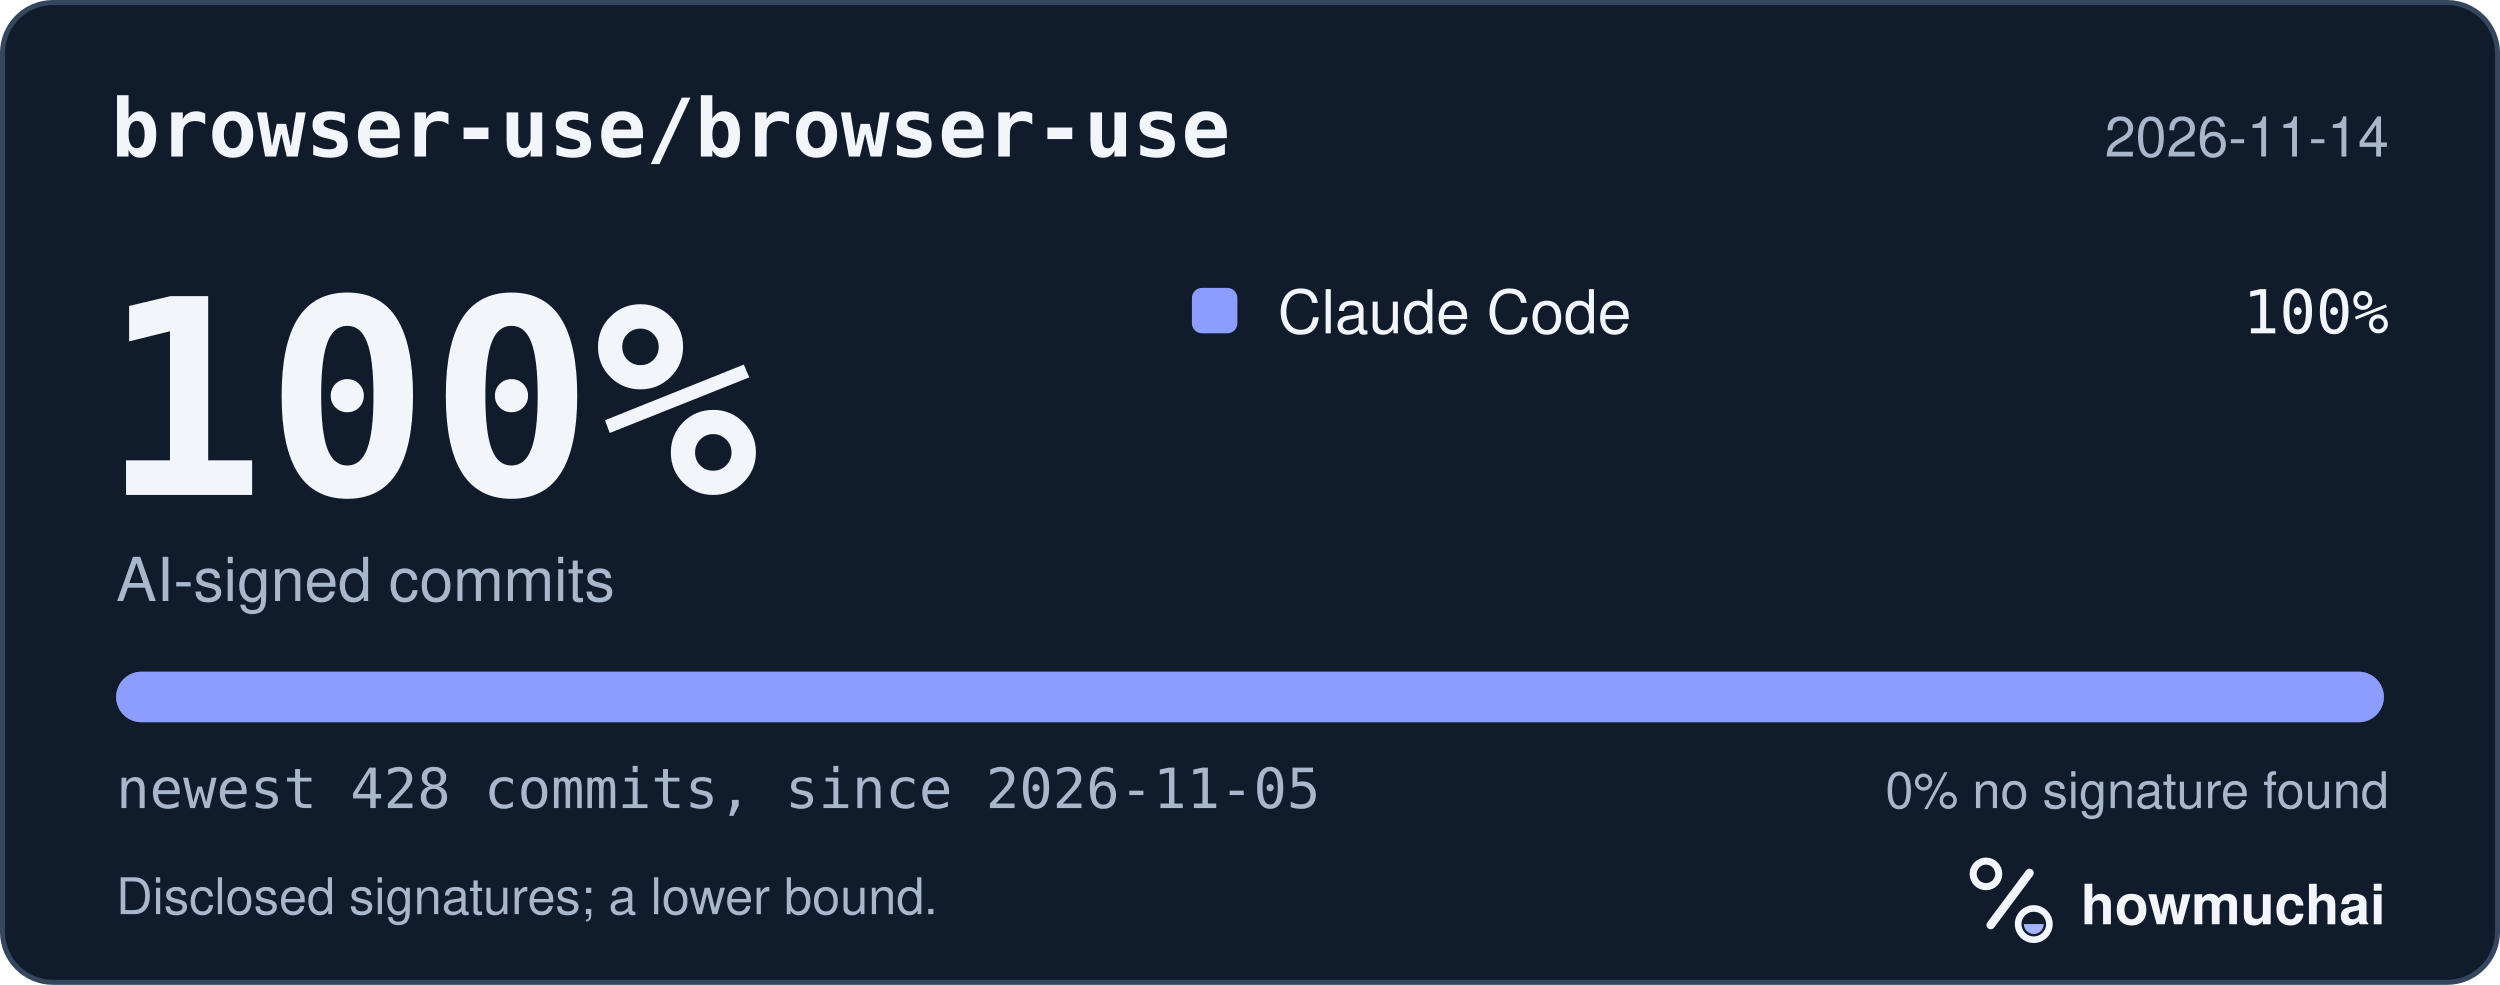
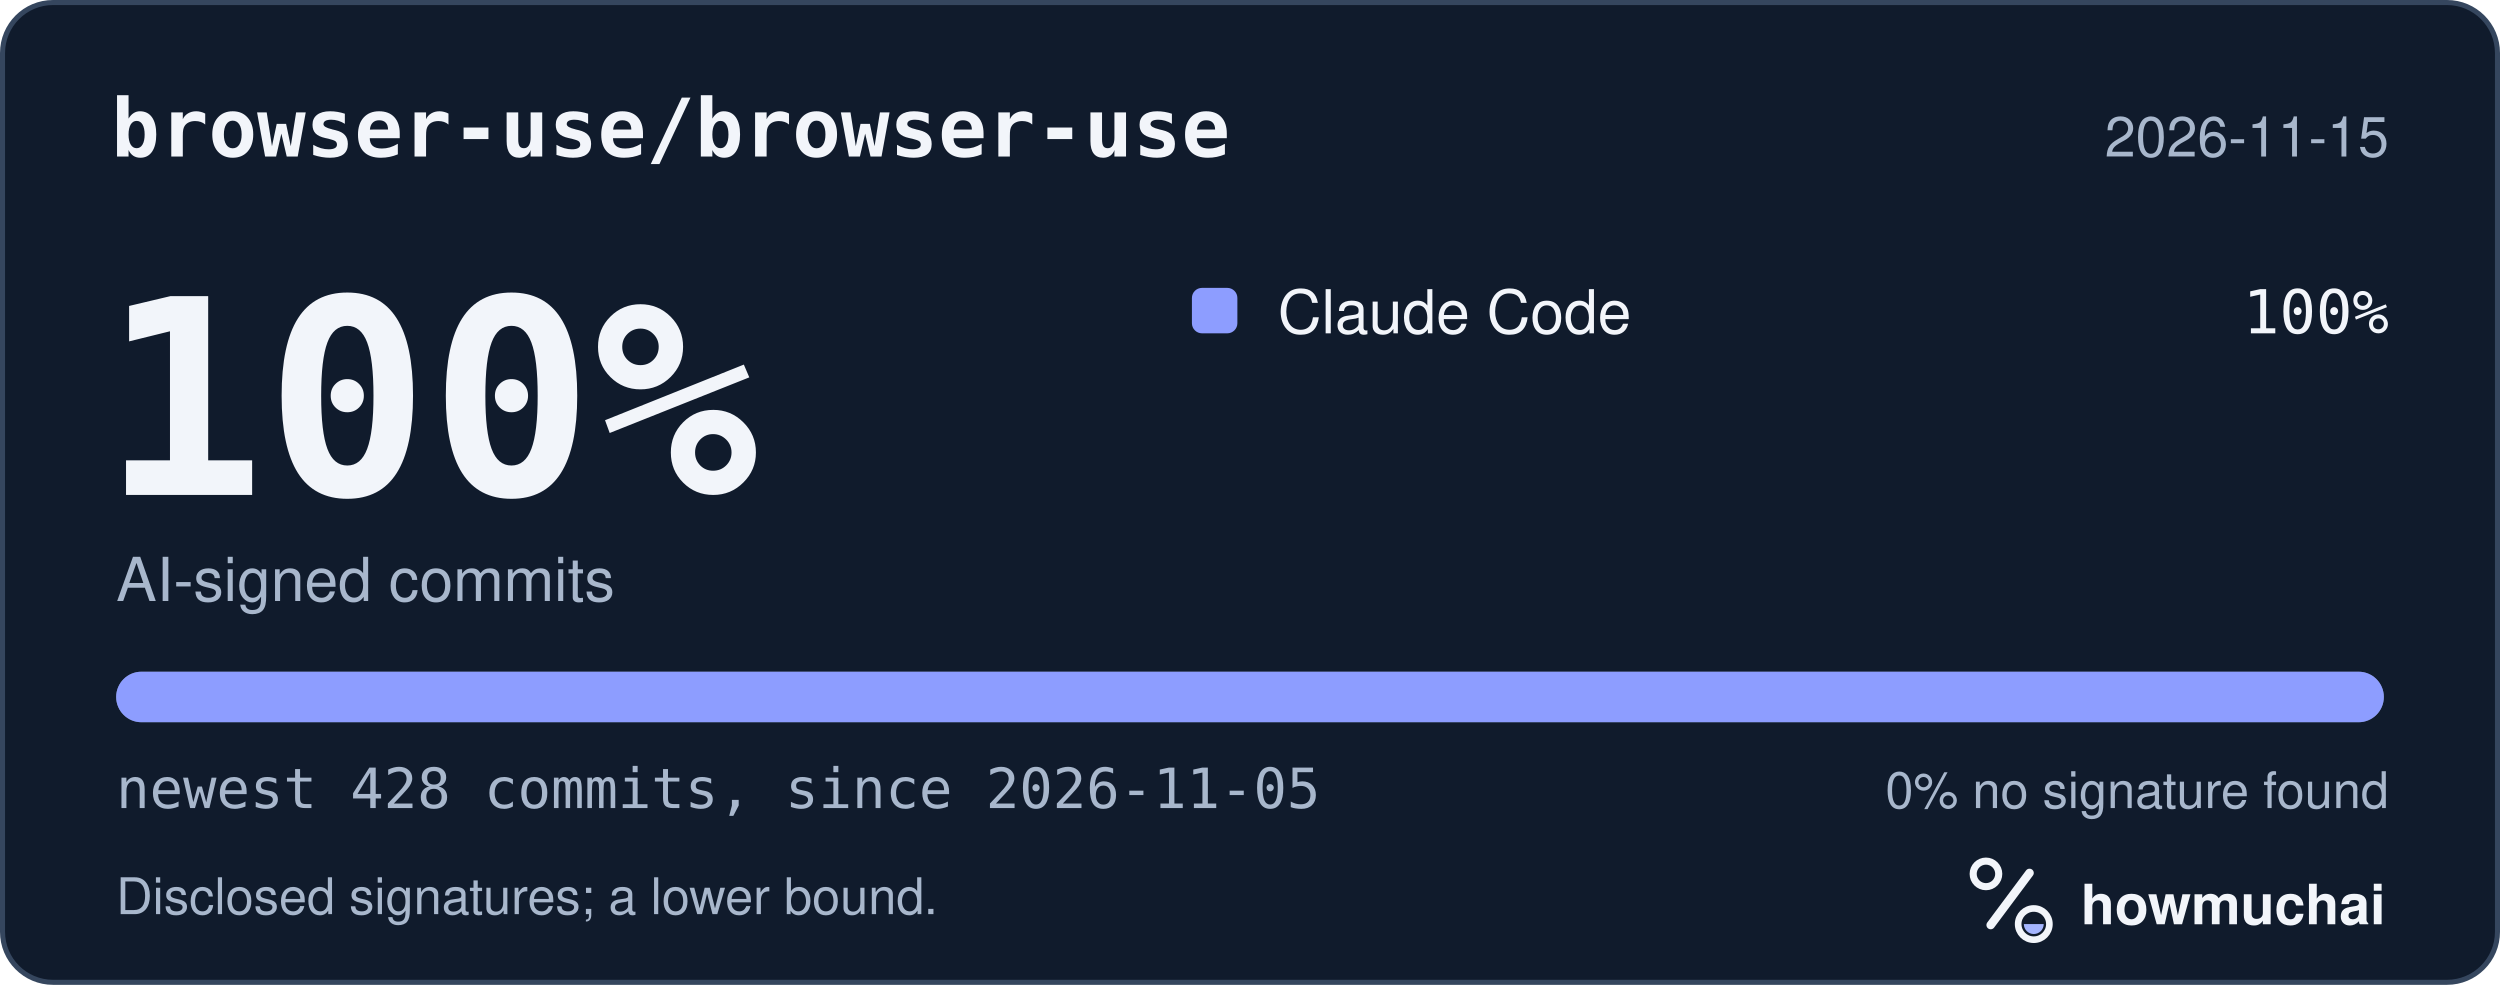
<svg xmlns="http://www.w3.org/2000/svg" width="495" height="195" viewBox="0 0 495 195" role="img" aria-labelledby="hm-t hm-d">
  <rect x="0.5" y="0.5" width="494" height="194" rx="10" fill="#101B2C" stroke="#35465E" />
  <text x="22" y="31" fill="#F2F5FA" font-family="ui-monospace, SF Mono, Menlo, Consolas, IBM Plex Mono, monospace" font-size="16" font-weight="600">browser-use/browser-use</text>
-   <text x="473" y="31" fill="#A8B7CC" font-family="-apple-system, BlinkMacSystemFont, Segoe UI, Helvetica, Arial, Fira Sans, sans-serif" font-size="11" text-anchor="end">2026-11-14</text>
+   <text x="473" y="31" fill="#A8B7CC" font-family="-apple-system, BlinkMacSystemFont, Segoe UI, Helvetica, Arial, Fira Sans, sans-serif" font-size="11" text-anchor="end">2026-11-15</text>
  <text x="20" y="98" fill="#F2F5FA" font-family="ui-monospace, SF Mono, Menlo, Consolas, IBM Plex Mono, monospace" font-size="54" font-weight="700">100%</text>
  <text x="23" y="119" fill="#A8B7CC" font-family="-apple-system, BlinkMacSystemFont, Segoe UI, Helvetica, Arial, Fira Sans, sans-serif" font-size="12">AI-signed commits</text>
  <rect x="236" y="57" width="9" height="9" rx="2" fill="#8D9DFF" />
  <text x="253" y="66" fill="#F2F5FA" font-family="-apple-system, BlinkMacSystemFont, Segoe UI, Helvetica, Arial, Fira Sans, sans-serif" font-size="12">Claude Code</text>
  <text x="473" y="66" fill="#F2F5FA" font-family="ui-monospace, SF Mono, Menlo, Consolas, IBM Plex Mono, monospace" font-size="12" text-anchor="end">100%</text>
  <defs>
    <clipPath id="hm-bar">
      <rect x="23" y="133" width="449" height="10" rx="5" />
    </clipPath>
  </defs>
  <rect x="23" y="133" width="449" height="10" rx="5" fill="#66768B" />
  <g clip-path="url(#hm-bar)">
    <rect x="23.00" y="133" width="449.00" height="10" fill="#8D9DFF" />
  </g>
  <text x="23" y="160" fill="#A8B7CC" font-family="ui-monospace, SF Mono, Menlo, Consolas, IBM Plex Mono, monospace" font-size="11">newest 428 commits, since 2026-11-05</text>
  <text x="473" y="160" fill="#A8B7CC" font-family="-apple-system, BlinkMacSystemFont, Segoe UI, Helvetica, Arial, Fira Sans, sans-serif" font-size="10" text-anchor="end">0% no signature found</text>
  <text x="23" y="181" fill="#A8B7CC" font-family="-apple-system, BlinkMacSystemFont, Segoe UI, Helvetica, Arial, Fira Sans, sans-serif" font-size="10">Disclosed signatures; a lower bound.</text>
  <g transform="translate(386 166) scale(0.046875)">
    <circle cx="154" cy="150" r="54" fill="none" stroke="#F2F5FA" stroke-width="30" />
    <path d="M174 366 338 146" fill="none" stroke="#F2F5FA" stroke-width="36" stroke-linecap="round" />
    <circle cx="356" cy="362" r="66" fill="none" stroke="#F2F5FA" stroke-width="28" />
    <path d="M314 362a42 42 0 0 0 84 0Z" fill="#A4B5FF" />
  </g>
  <text x="412" y="183" fill="#F2F5FA" font-family="-apple-system, BlinkMacSystemFont, Segoe UI, Helvetica, Arial, Fira Sans, sans-serif" font-size="11" font-weight="650">howmuchai</text>
</svg>
